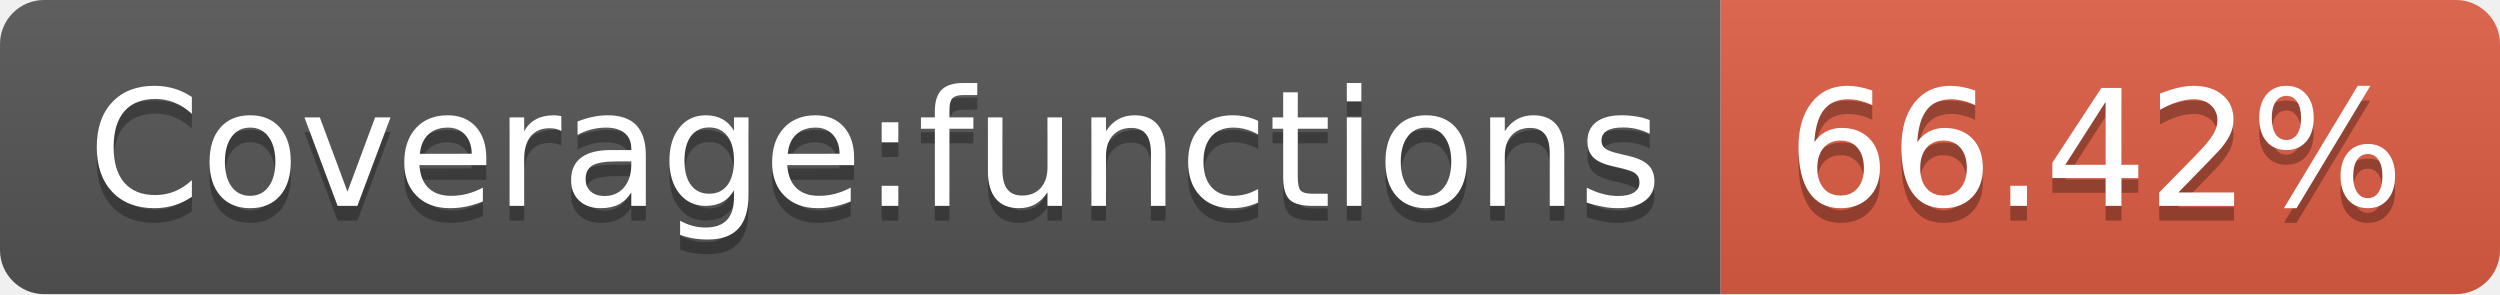
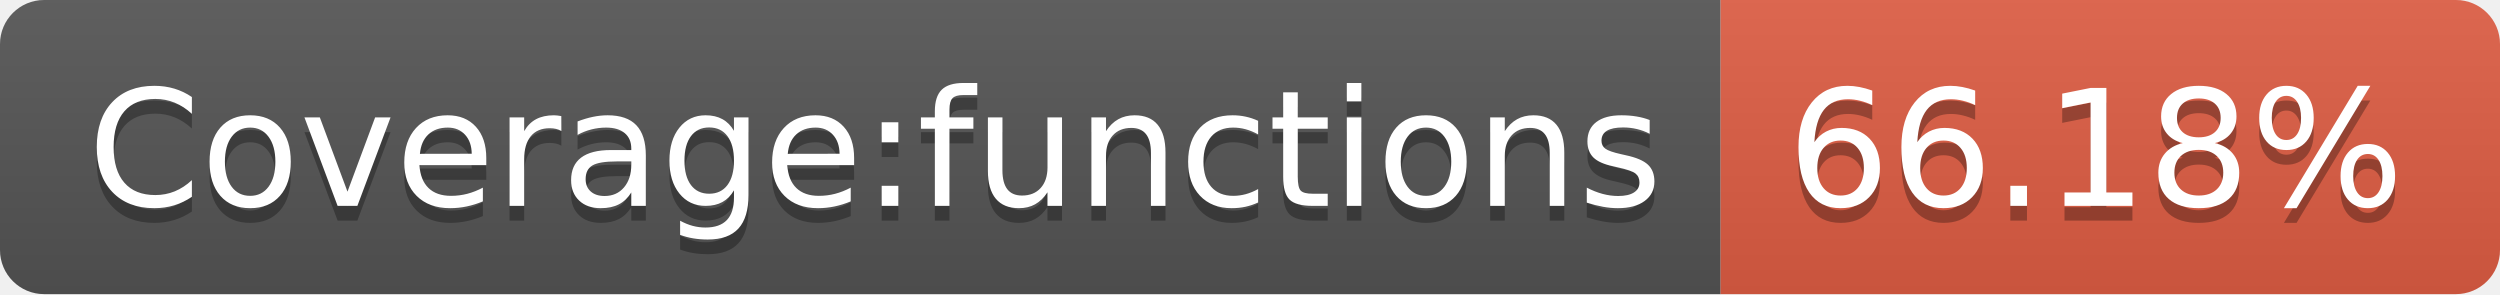
- <svg xmlns="http://www.w3.org/2000/svg" width="170" height="20" role="img" aria-label="Coverage:functions: 66.42%">
+ <svg xmlns="http://www.w3.org/2000/svg" width="170" height="20" role="img" aria-label="Coverage:functions: 66.18%">
  <linearGradient id="s" x2="0" y2="100%">
    <stop offset="0" stop-color="#bbb" stop-opacity=".1" />
    <stop offset="1" stop-opacity=".1" />
  </linearGradient>
  <clipPath id="r">
    <rect width="170" height="20" rx="3" fill="#fff" />
  </clipPath>
  <g clip-path="url(#r)">
    <rect width="117" height="20" fill="#555" />
    <rect x="117" width="53" height="20" fill="#e05d44" />
    <rect width="170" height="20" fill="url(#s)" />
  </g>
  <g fill="#fff" text-anchor="middle" font-family="Verdana,Geneva,DejaVu Sans,sans-serif" text-rendering="geometricPrecision" font-size="110">
    <text aria-hidden="true" x="595" y="150" fill="#010101" fill-opacity=".3" transform="scale(.1)" textLength="1070">Coverage:functions</text>
    <text x="595" y="140" transform="scale(.1)" fill="#fff" textLength="1070">Coverage:functions</text>
-     <text aria-hidden="true" x="1425" y="150" fill="#010101" fill-opacity=".3" transform="scale(.1)" textLength="430">66.42%</text>
-     <text x="1425" y="140" transform="scale(.1)" fill="#fff" textLength="430">66.42%</text>
+     <text aria-hidden="true" x="1425" y="150" fill="#010101" fill-opacity=".3" transform="scale(.1)" textLength="430">66.18%</text>
+     <text x="1425" y="140" transform="scale(.1)" fill="#fff" textLength="430">66.18%</text>
  </g>
</svg>
